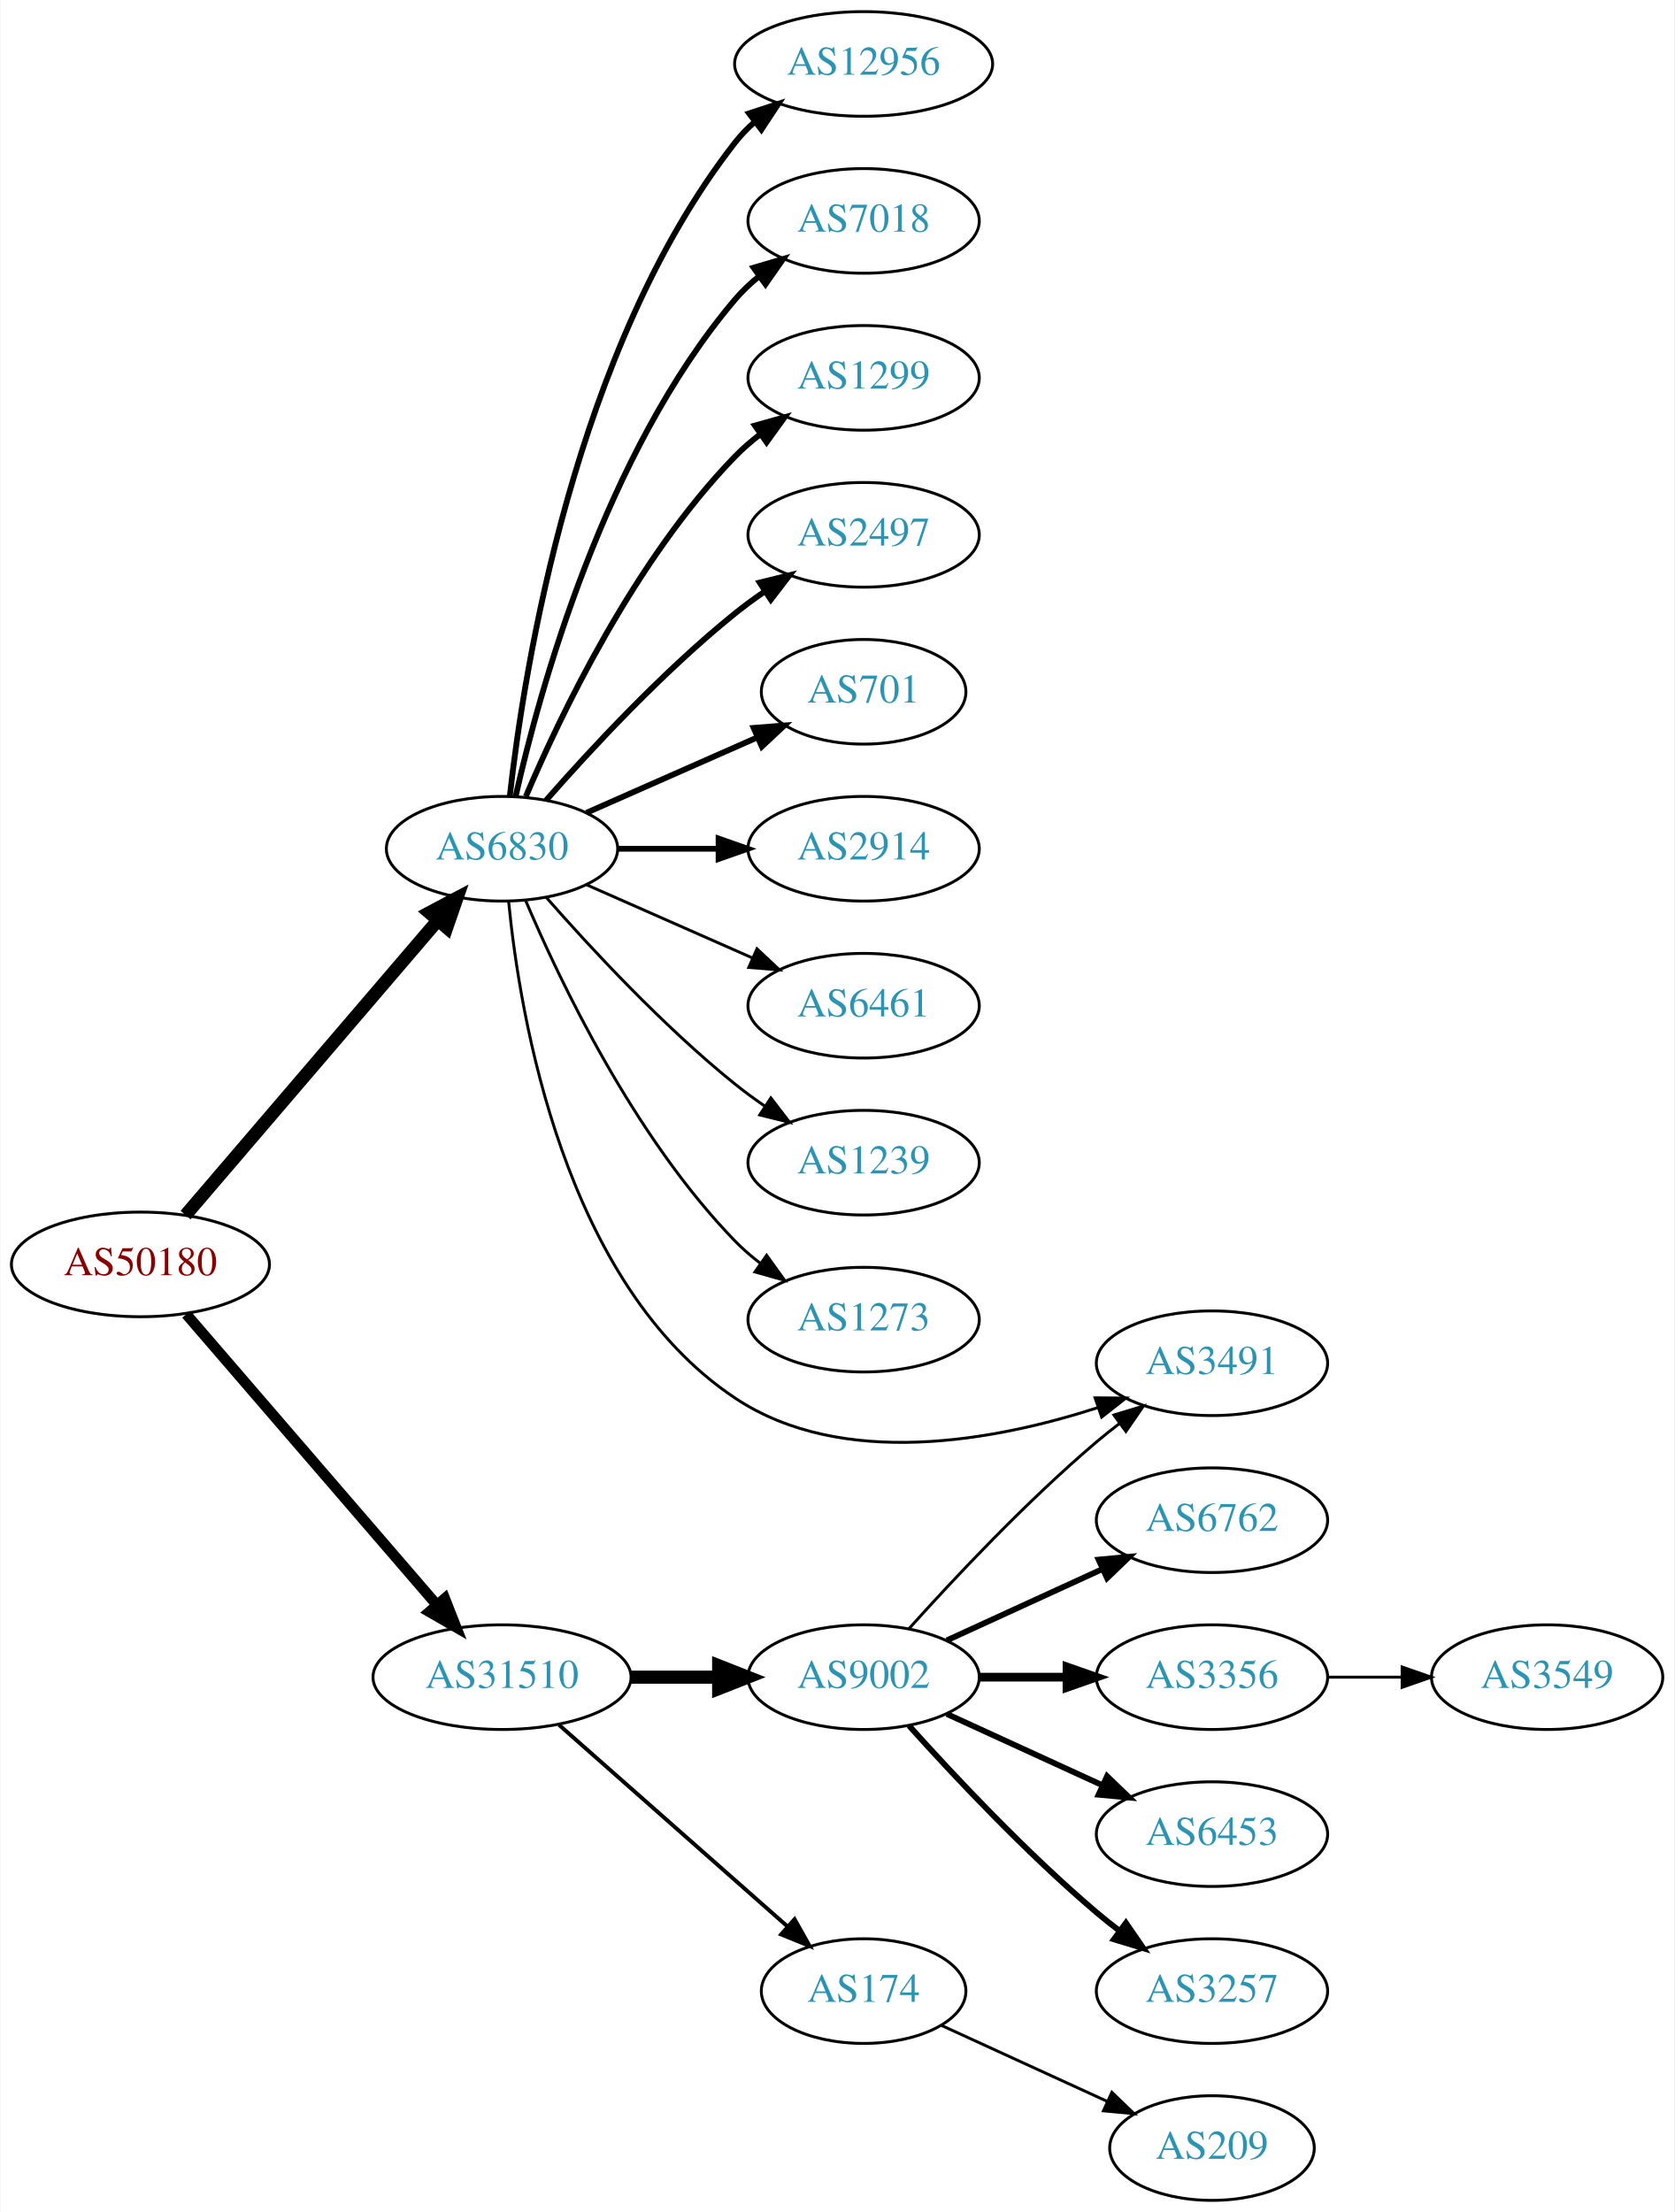
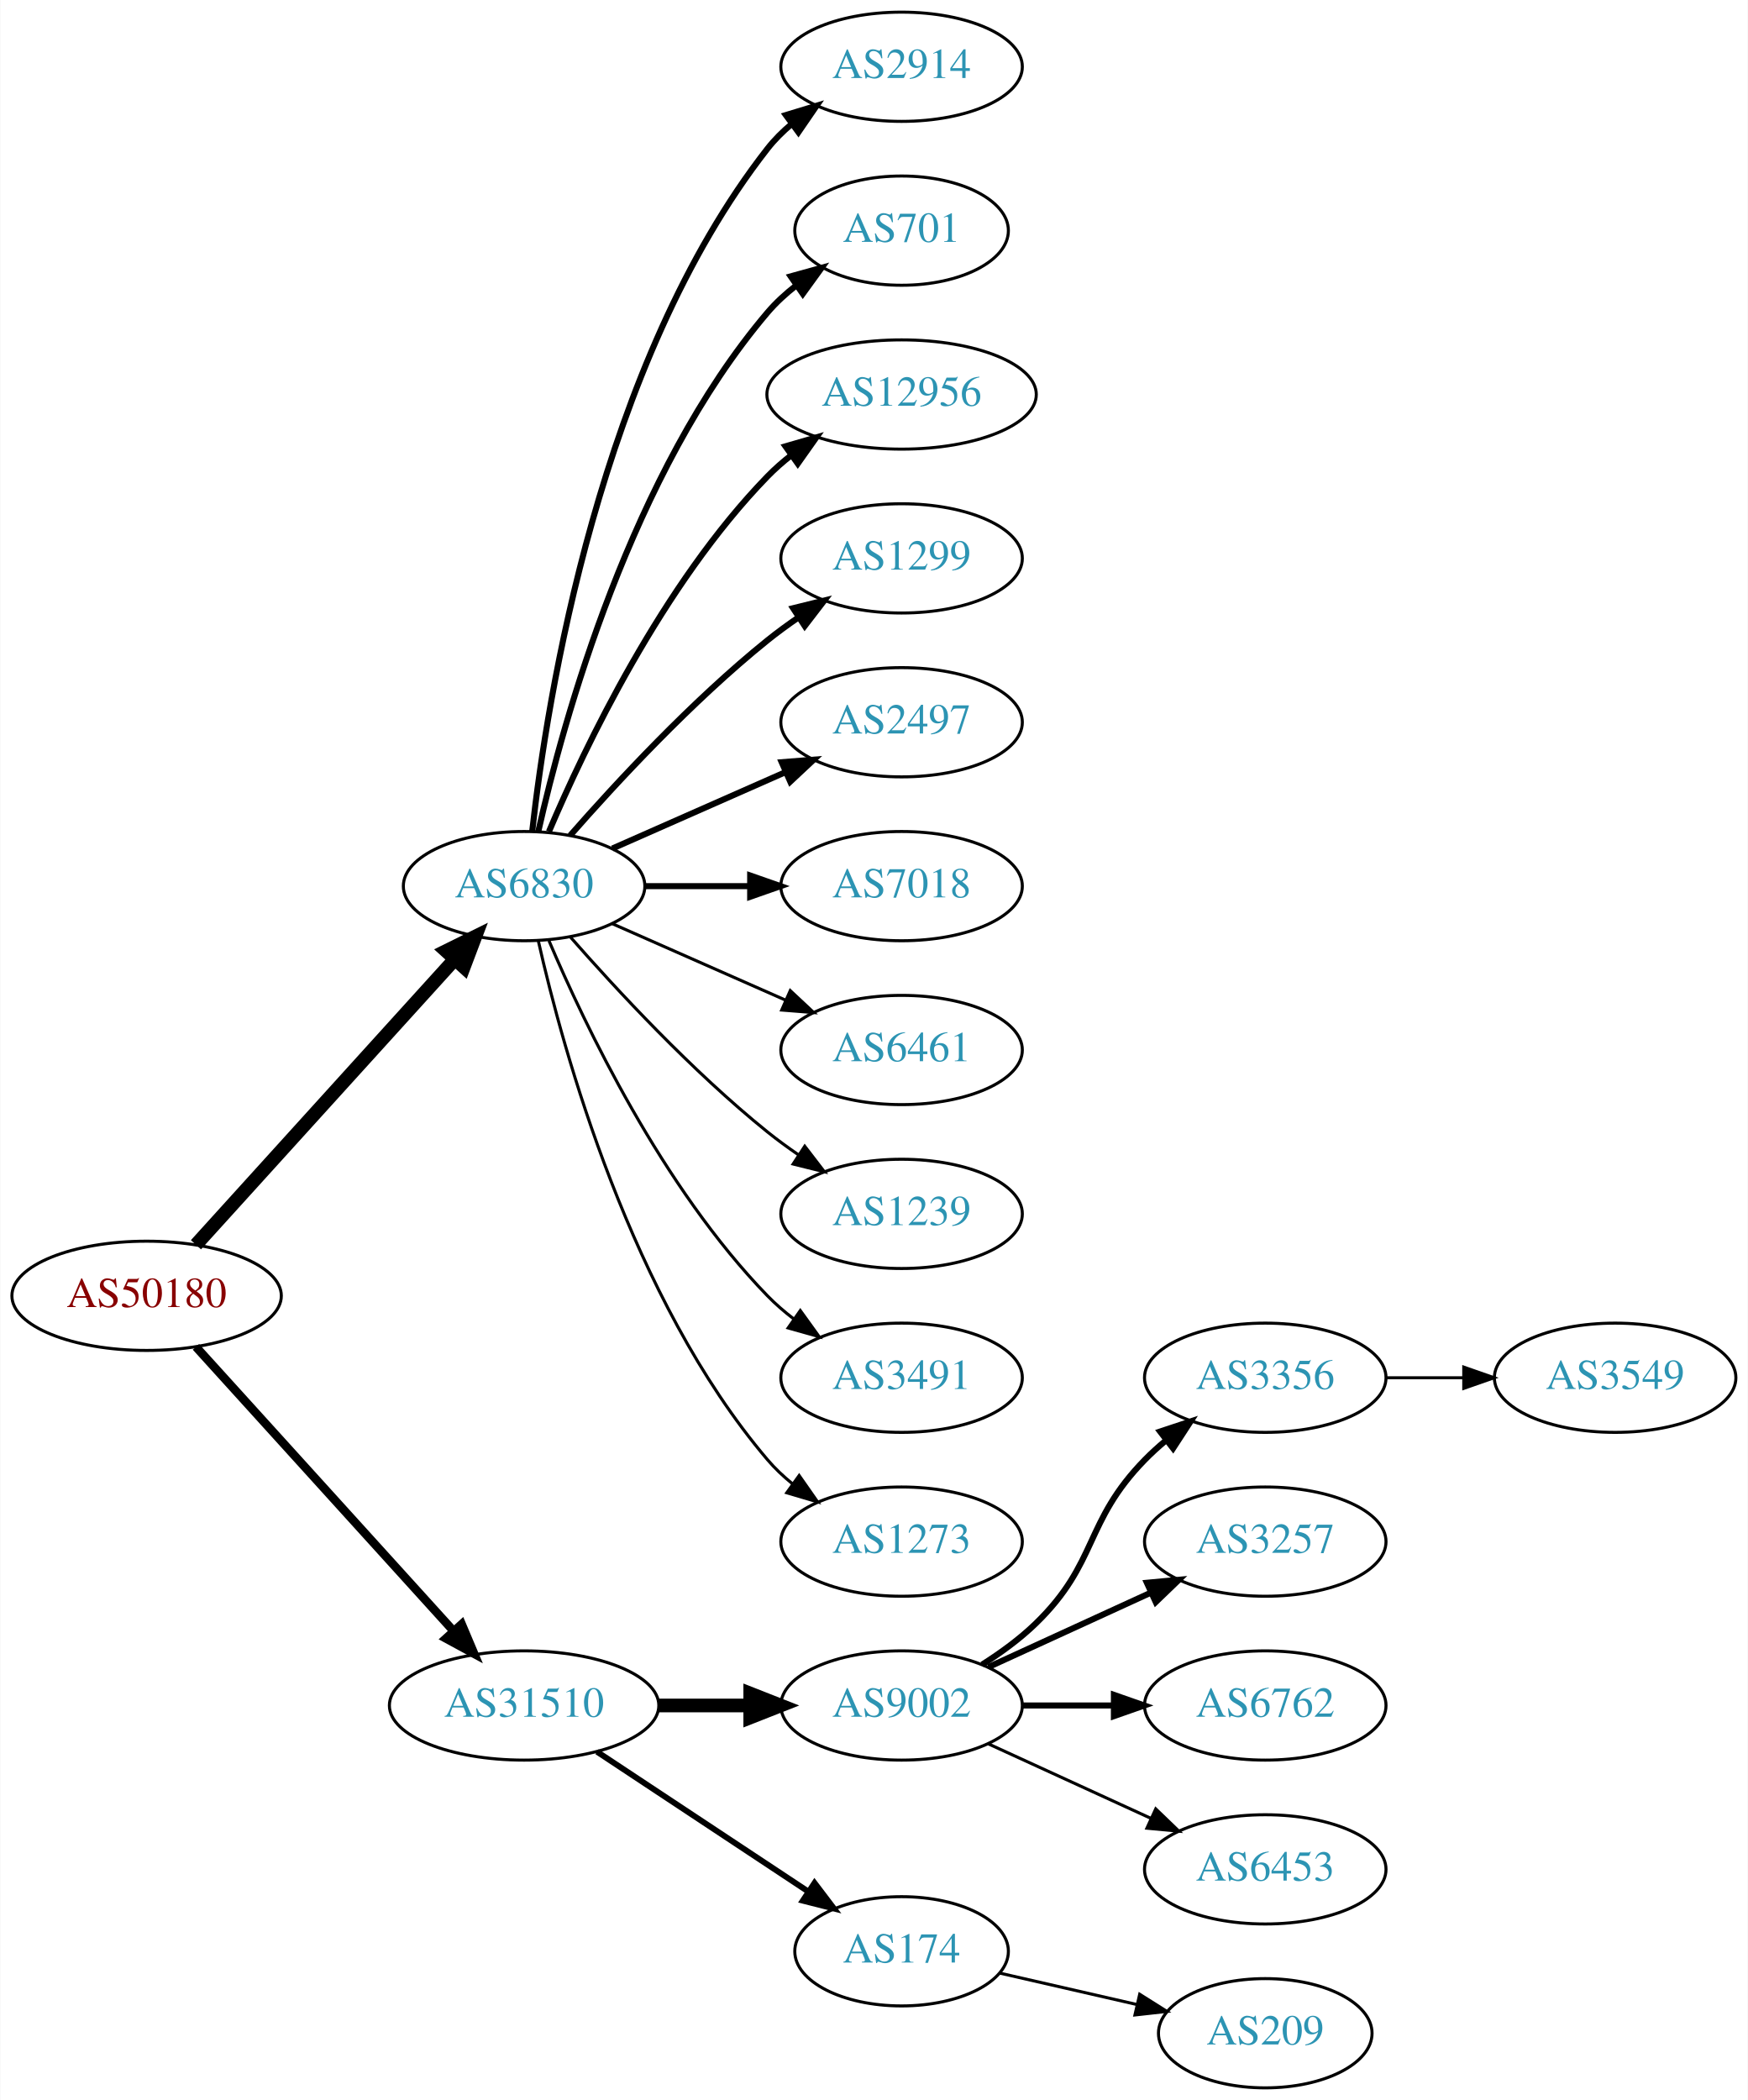
- <svg xmlns="http://www.w3.org/2000/svg" xmlns:xlink="http://www.w3.org/1999/xlink" width="576pt" height="761pt" viewBox="0.00 0.00 575.76 761.00">
-   <g id="graph0" class="graph" transform="scale(1 1) rotate(0) translate(4 757)">
-     <polygon fill="white" stroke="none" points="-4,4 -4,-757 571.762,-757 571.762,4 -4,4" />
+ <svg xmlns="http://www.w3.org/2000/svg" xmlns:xlink="http://www.w3.org/1999/xlink" width="576pt" height="692pt" viewBox="0.00 0.00 575.76 692.00">
+   <g id="graph0" class="graph" transform="scale(1 1) rotate(0) translate(4 688)">
+     <polygon fill="white" stroke="none" points="-4,4 -4,-688 571.762,-688 571.762,4 -4,4" />
    <g id="node1" class="node">
      <g id="a_node1">
        <a xlink:href="/asn/50180" xlink:title="AS50180 ~ MED-EL-AS [AT]">
-           <ellipse fill="#ffffff" stroke="black" cx="44.196" cy="-322" rx="44.393" ry="18" />
-           <text text-anchor="middle" x="44.196" y="-318.3" font-family="Times,serif" font-size="14.00" fill="#880000">AS50180</text>
+           <ellipse fill="#ffffff" stroke="black" cx="44.196" cy="-261" rx="44.393" ry="18" />
+           <text text-anchor="middle" x="44.196" y="-257.3" font-family="Times,serif" font-size="14.00" fill="#880000">AS50180</text>
        </a>
      </g>
    </g>
    <g id="node2" class="node">
      <g id="a_node2">
        <a xlink:href="/asn/6830" xlink:title="AS6830 ~ LGI-UPC [AT]">
-           <ellipse fill="#ffffff" stroke="black" cx="168.588" cy="-465" rx="39.794" ry="18" />
-           <text text-anchor="middle" x="168.588" y="-461.3" font-family="Times,serif" font-size="14.00" fill="#2c94b3">AS6830</text>
+           <ellipse fill="#ffffff" stroke="black" cx="168.588" cy="-396" rx="39.794" ry="18" />
+           <text text-anchor="middle" x="168.588" y="-392.3" font-family="Times,serif" font-size="14.00" fill="#2c94b3">AS6830</text>
        </a>
      </g>
    </g>
    <g id="edge1" class="edge">
-       <path fill="none" stroke="black" stroke-width="4.5" d="M59.717,-338.966C81.248,-364.122 121.758,-411.453 146.542,-440.41" />
-       <polygon fill="black" stroke="black" stroke-width="4.5" points="143.593,-443.02 153.087,-448.057 149.575,-437.899 143.593,-443.02" />
+       <path fill="none" stroke="black" stroke-width="4.5" d="M60.45,-277.825C81.913,-301.499 121.144,-344.771 145.711,-371.87" />
+       <polygon fill="black" stroke="black" stroke-width="4.5" points="142.893,-374.623 152.527,-379.387 148.727,-369.334 142.893,-374.623" />
    </g>
    <g id="node3" class="node">
      <g id="a_node3">
        <a xlink:href="/asn/31510" xlink:title="AS31510 ~ Innsbrucker Kommunalbetriebe AG [AT]">
-           <ellipse fill="#ffffff" stroke="black" cx="168.588" cy="-180" rx="44.393" ry="18" />
-           <text text-anchor="middle" x="168.588" y="-176.3" font-family="Times,serif" font-size="14.00" fill="#2c94b3">AS31510</text>
+           <ellipse fill="#ffffff" stroke="black" cx="168.588" cy="-126" rx="44.393" ry="18" />
+           <text text-anchor="middle" x="168.588" y="-122.3" font-family="Times,serif" font-size="14.00" fill="#2c94b3">AS31510</text>
        </a>
      </g>
    </g>
    <g id="edge2" class="edge">
-       <path fill="none" stroke="black" stroke-width="3.656" d="M59.959,-304.871C81.462,-279.924 121.519,-233.45 146.236,-204.773" />
-       <polygon fill="black" stroke="black" stroke-width="3.656" points="148.895,-207.049 152.773,-197.189 143.593,-202.479 148.895,-207.049" />
+       <path fill="none" stroke="black" stroke-width="2.812" d="M60.45,-244.175C81.796,-220.63 120.718,-177.698 145.31,-150.574" />
+       <polygon fill="black" stroke="black" stroke-width="2.812" points="148.019,-152.796 152.142,-143.037 142.833,-148.095 148.019,-152.796" />
    </g>
    <g id="node4" class="node">
      <g id="a_node4">
-         <a xlink:href="/asn/12956" xlink:title="AS12956 ~ TELXIUS [ES]">
-           <ellipse fill="#ffffff" stroke="black" cx="292.98" cy="-735" rx="44.393" ry="18" />
-           <text text-anchor="middle" x="292.98" y="-731.3" font-family="Times,serif" font-size="14.00" fill="#2c94b3">AS12956</text>
+         <a xlink:href="/asn/2914" xlink:title="AS2914 ~ NTT America, Inc. [US]">
+           <ellipse fill="#ffffff" stroke="black" cx="292.98" cy="-666" rx="39.794" ry="18" />
+           <text text-anchor="middle" x="292.98" y="-662.3" font-family="Times,serif" font-size="14.00" fill="#2c94b3">AS2914</text>
        </a>
      </g>
    </g>
    <g id="edge3" class="edge">
-       <path fill="none" stroke="black" stroke-width="2" d="M171.268,-483.129C176.098,-526.368 193.439,-637.216 248.784,-708 250.8,-710.578 253.135,-712.974 255.656,-715.188" />
-       <polygon fill="black" stroke="black" stroke-width="2" points="253.565,-717.996 263.638,-721.281 257.812,-712.432 253.565,-717.996" />
+       <path fill="none" stroke="black" stroke-width="2" d="M171.268,-414.129C176.098,-457.368 193.439,-568.216 248.784,-639 251.099,-641.961 253.836,-644.683 256.791,-647.164" />
+       <polygon fill="black" stroke="black" stroke-width="2" points="254.847,-650.078 264.982,-653.165 258.985,-644.432 254.847,-650.078" />
    </g>
    <g id="node5" class="node">
      <g id="a_node5">
-         <a xlink:href="/asn/7018" xlink:title="AS7018 ~ AT&amp;T Services, Inc. [US]">
-           <ellipse fill="#ffffff" stroke="black" cx="292.98" cy="-681" rx="39.794" ry="18" />
-           <text text-anchor="middle" x="292.98" y="-677.3" font-family="Times,serif" font-size="14.00" fill="#2c94b3">AS7018</text>
+         <a xlink:href="/asn/701" xlink:title="AS701 ~ UUNET [US]">
+           <ellipse fill="#ffffff" stroke="black" cx="292.98" cy="-612" rx="35.194" ry="18" />
+           <text text-anchor="middle" x="292.98" y="-608.3" font-family="Times,serif" font-size="14.00" fill="#2c94b3">AS701</text>
        </a>
      </g>
    </g>
    <g id="edge4" class="edge">
-       <path fill="none" stroke="black" stroke-width="2" d="M173.282,-483.075C181.422,-519.148 203.855,-601.14 248.784,-654 251.219,-656.864 254.035,-659.521 257.04,-661.961" />
-       <polygon fill="black" stroke="black" stroke-width="2" points="255.139,-664.905 265.3,-667.906 259.228,-659.224 255.139,-664.905" />
+       <path fill="none" stroke="black" stroke-width="2" d="M173.282,-414.075C181.422,-450.148 203.855,-532.14 248.784,-585 251.555,-588.26 254.821,-591.252 258.296,-593.961" />
+       <polygon fill="black" stroke="black" stroke-width="2" points="256.44,-596.932 266.65,-599.761 260.432,-591.182 256.44,-596.932" />
    </g>
    <g id="node6" class="node">
      <g id="a_node6">
-         <a xlink:href="/asn/1299" xlink:title="AS1299 ~ Telia Carrier [EU]">
-           <ellipse fill="#ffffff" stroke="black" cx="292.98" cy="-627" rx="39.794" ry="18" />
-           <text text-anchor="middle" x="292.98" y="-623.3" font-family="Times,serif" font-size="14.00" fill="#2c94b3">AS1299</text>
+         <a xlink:href="/asn/12956" xlink:title="AS12956 ~ TELXIUS [ES]">
+           <ellipse fill="#ffffff" stroke="black" cx="292.98" cy="-558" rx="44.393" ry="18" />
+           <text text-anchor="middle" x="292.98" y="-554.3" font-family="Times,serif" font-size="14.00" fill="#2c94b3">AS12956</text>
        </a>
      </g>
    </g>
    <g id="edge5" class="edge">
-       <path fill="none" stroke="black" stroke-width="2" d="M176.779,-482.975C188.546,-510.682 214.12,-564.348 248.784,-600 251.404,-602.695 254.345,-605.239 257.428,-607.608" />
-       <polygon fill="black" stroke="black" stroke-width="2" points="255.594,-610.597 265.796,-613.455 259.603,-604.859 255.594,-610.597" />
+       <path fill="none" stroke="black" stroke-width="2" d="M176.779,-413.975C188.546,-441.682 214.12,-495.348 248.784,-531 251.2,-533.485 253.889,-535.842 256.71,-538.051" />
+       <polygon fill="black" stroke="black" stroke-width="2" points="254.717,-540.929 264.894,-543.873 258.774,-535.225 254.717,-540.929" />
    </g>
    <g id="node7" class="node">
      <g id="a_node7">
-         <a xlink:href="/asn/2497" xlink:title="AS2497 ~ Internet Initiative Japan Inc. [JP]">
-           <ellipse fill="#ffffff" stroke="black" cx="292.98" cy="-573" rx="39.794" ry="18" />
-           <text text-anchor="middle" x="292.98" y="-569.3" font-family="Times,serif" font-size="14.00" fill="#2c94b3">AS2497</text>
+         <a xlink:href="/asn/1299" xlink:title="AS1299 ~ Telia Carrier [EU]">
+           <ellipse fill="#ffffff" stroke="black" cx="292.98" cy="-504" rx="39.794" ry="18" />
+           <text text-anchor="middle" x="292.98" y="-500.3" font-family="Times,serif" font-size="14.00" fill="#2c94b3">AS1299</text>
        </a>
      </g>
    </g>
    <g id="edge6" class="edge">
-       <path fill="none" stroke="black" stroke-width="2" d="M183.74,-481.663C198.842,-498.894 223.963,-526.024 248.784,-546 252.04,-548.62 255.565,-551.192 259.149,-553.646" />
-       <polygon fill="black" stroke="black" stroke-width="2" points="257.237,-556.577 267.522,-559.121 261.068,-550.719 257.237,-556.577" />
+       <path fill="none" stroke="black" stroke-width="2" d="M183.74,-412.663C198.842,-429.894 223.963,-457.024 248.784,-477 252.04,-479.62 255.565,-482.192 259.149,-484.646" />
+       <polygon fill="black" stroke="black" stroke-width="2" points="257.237,-487.577 267.522,-490.121 261.068,-481.719 257.237,-487.577" />
    </g>
    <g id="node8" class="node">
      <g id="a_node8">
-         <a xlink:href="/asn/701" xlink:title="AS701 ~ UUNET [US]">
-           <ellipse fill="#ffffff" stroke="black" cx="292.98" cy="-519" rx="35.194" ry="18" />
-           <text text-anchor="middle" x="292.98" y="-515.3" font-family="Times,serif" font-size="14.00" fill="#2c94b3">AS701</text>
+         <a xlink:href="/asn/2497" xlink:title="AS2497 ~ Internet Initiative Japan Inc. [JP]">
+           <ellipse fill="#ffffff" stroke="black" cx="292.98" cy="-450" rx="39.794" ry="18" />
+           <text text-anchor="middle" x="292.98" y="-446.3" font-family="Times,serif" font-size="14.00" fill="#2c94b3">AS2497</text>
        </a>
      </g>
    </g>
    <g id="edge7" class="edge">
-       <path fill="none" stroke="black" stroke-width="2" d="M197.667,-477.389C215.096,-485.078 237.653,-495.031 256.337,-503.274" />
-       <polygon fill="black" stroke="black" stroke-width="2" points="255.145,-506.573 265.707,-507.408 257.97,-500.169 255.145,-506.573" />
+       <path fill="none" stroke="black" stroke-width="2" d="M197.667,-408.389C214.615,-415.866 236.413,-425.483 254.782,-433.588" />
+       <polygon fill="black" stroke="black" stroke-width="2" points="253.47,-436.834 264.032,-437.669 256.296,-430.43 253.47,-436.834" />
    </g>
    <g id="node9" class="node">
      <g id="a_node9">
-         <a xlink:href="/asn/2914" xlink:title="AS2914 ~ NTT America, Inc. [US]">
-           <ellipse fill="#ffffff" stroke="black" cx="292.98" cy="-465" rx="39.794" ry="18" />
-           <text text-anchor="middle" x="292.98" y="-461.3" font-family="Times,serif" font-size="14.00" fill="#2c94b3">AS2914</text>
+         <a xlink:href="/asn/7018" xlink:title="AS7018 ~ AT&amp;T Services, Inc. [US]">
+           <ellipse fill="#ffffff" stroke="black" cx="292.98" cy="-396" rx="39.794" ry="18" />
+           <text text-anchor="middle" x="292.98" y="-392.3" font-family="Times,serif" font-size="14.00" fill="#2c94b3">AS7018</text>
        </a>
      </g>
    </g>
    <g id="edge8" class="edge">
-       <path fill="none" stroke="black" stroke-width="2" d="M208.314,-465C219.252,-465 231.303,-465 242.769,-465" />
-       <polygon fill="black" stroke="black" stroke-width="2" points="243.087,-468.5 253.087,-465 243.087,-461.5 243.087,-468.5" />
+       <path fill="none" stroke="black" stroke-width="2" d="M208.314,-396C219.252,-396 231.303,-396 242.769,-396" />
+       <polygon fill="black" stroke="black" stroke-width="2" points="243.087,-399.5 253.087,-396 243.087,-392.5 243.087,-399.5" />
    </g>
    <g id="node10" class="node">
      <g id="a_node10">
        <a xlink:href="/asn/6461" xlink:title="AS6461 ~ Zayo Bandwidth [US]">
-           <ellipse fill="#ffffff" stroke="black" cx="292.98" cy="-411" rx="39.794" ry="18" />
-           <text text-anchor="middle" x="292.98" y="-407.3" font-family="Times,serif" font-size="14.00" fill="#2c94b3">AS6461</text>
+           <ellipse fill="#ffffff" stroke="black" cx="292.98" cy="-342" rx="39.794" ry="18" />
+           <text text-anchor="middle" x="292.98" y="-338.3" font-family="Times,serif" font-size="14.00" fill="#2c94b3">AS6461</text>
        </a>
      </g>
    </g>
    <g id="edge9" class="edge">
-       <path fill="none" stroke="black" d="M197.667,-452.611C214.615,-445.134 236.413,-435.517 254.782,-427.412" />
-       <polygon fill="black" stroke="black" points="256.296,-430.57 264.032,-423.331 253.47,-424.166 256.296,-430.57" />
+       <path fill="none" stroke="black" d="M197.667,-383.611C214.615,-376.134 236.413,-366.517 254.782,-358.412" />
+       <polygon fill="black" stroke="black" points="256.296,-361.57 264.032,-354.331 253.47,-355.166 256.296,-361.57" />
    </g>
    <g id="node11" class="node">
      <g id="a_node11">
        <a xlink:href="/asn/1239" xlink:title="AS1239 ~ Sprint [US]">
-           <ellipse fill="#ffffff" stroke="black" cx="292.98" cy="-357" rx="39.794" ry="18" />
-           <text text-anchor="middle" x="292.98" y="-353.3" font-family="Times,serif" font-size="14.00" fill="#2c94b3">AS1239</text>
+           <ellipse fill="#ffffff" stroke="black" cx="292.98" cy="-288" rx="39.794" ry="18" />
+           <text text-anchor="middle" x="292.98" y="-284.3" font-family="Times,serif" font-size="14.00" fill="#2c94b3">AS1239</text>
        </a>
      </g>
    </g>
    <g id="edge10" class="edge">
-       <path fill="none" stroke="black" d="M183.74,-448.337C198.842,-431.106 223.963,-403.976 248.784,-384 252.04,-381.38 255.565,-378.808 259.149,-376.354" />
-       <polygon fill="black" stroke="black" points="261.068,-379.281 267.522,-370.879 257.237,-373.423 261.068,-379.281" />
+       <path fill="none" stroke="black" d="M183.74,-379.337C198.842,-362.106 223.963,-334.976 248.784,-315 252.04,-312.38 255.565,-309.808 259.149,-307.354" />
+       <polygon fill="black" stroke="black" points="261.068,-310.281 267.522,-301.879 257.237,-304.423 261.068,-310.281" />
    </g>
    <g id="node12" class="node">
      <g id="a_node12">
-         <a xlink:href="/asn/1273" xlink:title="AS1273 ~ Vodafone Group PLC [EU]">
-           <ellipse fill="#ffffff" stroke="black" cx="292.98" cy="-303" rx="39.794" ry="18" />
-           <text text-anchor="middle" x="292.98" y="-299.3" font-family="Times,serif" font-size="14.00" fill="#2c94b3">AS1273</text>
+         <a xlink:href="/asn/3491" xlink:title="AS3491 ~ PCCW Global, Inc. [US]">
+           <ellipse fill="#ffffff" stroke="black" cx="292.98" cy="-234" rx="39.794" ry="18" />
+           <text text-anchor="middle" x="292.98" y="-230.3" font-family="Times,serif" font-size="14.00" fill="#2c94b3">AS3491</text>
        </a>
      </g>
    </g>
    <g id="edge11" class="edge">
-       <path fill="none" stroke="black" d="M176.779,-447.025C188.546,-419.318 214.12,-365.652 248.784,-330 251.404,-327.305 254.345,-324.761 257.428,-322.392" />
-       <polygon fill="black" stroke="black" points="259.603,-325.141 265.796,-316.545 255.594,-319.403 259.603,-325.141" />
+       <path fill="none" stroke="black" d="M176.779,-378.025C188.546,-350.318 214.12,-296.652 248.784,-261 251.404,-258.305 254.345,-255.761 257.428,-253.392" />
+       <polygon fill="black" stroke="black" points="259.603,-256.141 265.796,-247.545 255.594,-250.403 259.603,-256.141" />
    </g>
    <g id="node13" class="node">
      <g id="a_node13">
-         <a xlink:href="/asn/3491" xlink:title="AS3491 ~ PCCW Global, Inc. [US]">
-           <ellipse fill="#ffffff" stroke="black" cx="412.823" cy="-288" rx="39.794" ry="18" />
-           <text text-anchor="middle" x="412.823" y="-284.3" font-family="Times,serif" font-size="14.00" fill="#2c94b3">AS3491</text>
+         <a xlink:href="/asn/1273" xlink:title="AS1273 ~ Vodafone Group PLC [EU]">
+           <ellipse fill="#ffffff" stroke="black" cx="292.98" cy="-180" rx="39.794" ry="18" />
+           <text text-anchor="middle" x="292.98" y="-176.3" font-family="Times,serif" font-size="14.00" fill="#2c94b3">AS1273</text>
        </a>
      </g>
    </g>
    <g id="edge12" class="edge">
-       <path fill="none" stroke="black" d="M170.851,-446.895C174.679,-407.667 189.838,-315.212 248.784,-276 285.721,-251.429 338.332,-261.336 373.708,-272.779" />
-       <polygon fill="black" stroke="black" points="372.607,-276.101 383.201,-276.019 374.868,-269.476 372.607,-276.101" />
+       <path fill="none" stroke="black" d="M173.282,-377.925C181.422,-341.852 203.855,-259.86 248.784,-207 251.219,-204.136 254.035,-201.479 257.04,-199.039" />
+       <polygon fill="black" stroke="black" points="259.228,-201.776 265.3,-193.094 255.139,-196.095 259.228,-201.776" />
    </g>
    <g id="node14" class="node">
      <g id="a_node14">
-         <a xlink:href="/asn/174" xlink:title="AS174 ~ Cogent Communications [US]">
-           <ellipse fill="#ffffff" stroke="black" cx="292.98" cy="-72" rx="35.194" ry="18" />
-           <text text-anchor="middle" x="292.98" y="-68.3" font-family="Times,serif" font-size="14.00" fill="#2c94b3">AS174</text>
+         <a xlink:href="/asn/9002" xlink:title="AS9002 ~ RETN Limited [EU]">
+           <ellipse fill="#ffffff" stroke="black" cx="292.98" cy="-126" rx="39.794" ry="18" />
+           <text text-anchor="middle" x="292.98" y="-122.3" font-family="Times,serif" font-size="14.00" fill="#2c94b3">AS9002</text>
        </a>
      </g>
    </g>
    <g id="edge13" class="edge">
-       <path fill="none" stroke="black" stroke-width="1.35" d="M188.177,-163.597C209.114,-145.122 243.26,-114.991 266.632,-94.368" />
-       <polygon fill="black" stroke="black" stroke-width="1.35" points="269.228,-96.745 274.41,-87.504 264.596,-91.496 269.228,-96.745" />
+       <path fill="none" stroke="black" stroke-width="4.5" d="M213.084,-126C222.773,-126 233.11,-126 243.002,-126" />
+       <polygon fill="black" stroke="black" stroke-width="4.5" points="243.105,-129.938 253.105,-126 243.105,-122.063 243.105,-129.938" />
    </g>
    <g id="node15" class="node">
      <g id="a_node15">
-         <a xlink:href="/asn/9002" xlink:title="AS9002 ~ RETN Limited [EU]">
-           <ellipse fill="#ffffff" stroke="black" cx="292.98" cy="-180" rx="39.794" ry="18" />
-           <text text-anchor="middle" x="292.98" y="-176.3" font-family="Times,serif" font-size="14.00" fill="#2c94b3">AS9002</text>
+         <a xlink:href="/asn/174" xlink:title="AS174 ~ Cogent Communications [US]">
+           <ellipse fill="#ffffff" stroke="black" cx="292.98" cy="-45" rx="35.194" ry="18" />
+           <text text-anchor="middle" x="292.98" y="-41.3" font-family="Times,serif" font-size="14.00" fill="#2c94b3">AS174</text>
        </a>
      </g>
    </g>
    <g id="edge14" class="edge">
-       <path fill="none" stroke="black" stroke-width="4.5" d="M213.084,-180C222.773,-180 233.11,-180 243.002,-180" />
-       <polygon fill="black" stroke="black" stroke-width="4.5" points="243.105,-183.938 253.105,-180 243.105,-176.063 243.105,-183.938" />
+       <path fill="none" stroke="black" stroke-width="1.929" d="M192.609,-110.765C212.328,-97.714 240.852,-78.837 262.286,-64.652" />
+       <polygon fill="black" stroke="black" stroke-width="1.929" points="264.293,-67.521 270.701,-59.083 260.43,-61.683 264.293,-67.521" />
+     </g>
+     <g id="node16" class="node">
+       <g id="a_node16">
+         <a xlink:href="/asn/3356" xlink:title="AS3356 ~ Level 3 Parent, LLC [US]">
+           <ellipse fill="#ffffff" stroke="black" cx="412.823" cy="-234" rx="39.794" ry="18" />
+           <text text-anchor="middle" x="412.823" y="-230.3" font-family="Times,serif" font-size="14.00" fill="#2c94b3">AS3356</text>
+         </a>
+       </g>
+     </g>
+     <g id="edge15" class="edge">
+       <path fill="none" stroke="black" stroke-width="2" d="M319.509,-139.462C325.672,-143.362 331.974,-147.948 337.176,-153 357.87,-173.094 353.004,-186.383 373.176,-207 375.269,-209.139 377.553,-211.218 379.929,-213.21" />
+       <polygon fill="black" stroke="black" stroke-width="2" points="378.173,-216.275 388.229,-219.611 382.448,-210.732 378.173,-216.275" />
+     </g>
+     <g id="node17" class="node">
+       <g id="a_node17">
+         <a xlink:href="/asn/3257" xlink:title="AS3257 ~ GTT [DE]">
+           <ellipse fill="#ffffff" stroke="black" cx="412.823" cy="-180" rx="39.794" ry="18" />
+           <text text-anchor="middle" x="412.823" y="-176.3" font-family="Times,serif" font-size="14.00" fill="#2c94b3">AS3257</text>
+         </a>
+       </g>
+     </g>
+     <g id="edge16" class="edge">
+       <path fill="none" stroke="black" stroke-width="2" d="M321.609,-138.661C337.566,-145.973 357.837,-155.261 375.119,-163.181" />
+       <polygon fill="black" stroke="black" stroke-width="2" points="373.818,-166.435 384.367,-167.419 376.734,-160.071 373.818,-166.435" />
+     </g>
+     <g id="node18" class="node">
+       <g id="a_node18">
+         <a xlink:href="/asn/6762" xlink:title="AS6762 ~ TELECOM ITALIA SPARKLE S.p.A. [IT]">
+           <ellipse fill="#ffffff" stroke="black" cx="412.823" cy="-126" rx="39.794" ry="18" />
+           <text text-anchor="middle" x="412.823" y="-122.3" font-family="Times,serif" font-size="14.00" fill="#2c94b3">AS6762</text>
+         </a>
+       </g>
+     </g>
+     <g id="edge17" class="edge">
+       <path fill="none" stroke="black" stroke-width="2" d="M332.893,-126C342.446,-126 352.796,-126 362.759,-126" />
+       <polygon fill="black" stroke="black" stroke-width="2" points="362.951,-129.5 372.951,-126 362.951,-122.5 362.951,-129.5" />
+     </g>
+     <g id="node19" class="node">
+       <g id="a_node19">
+         <a xlink:href="/asn/6453" xlink:title="AS6453 ~ TATA COMMUNICATIONS (AMERICA) INC [US]">
+           <ellipse fill="#ffffff" stroke="black" cx="412.823" cy="-72" rx="39.794" ry="18" />
+           <text text-anchor="middle" x="412.823" y="-68.3" font-family="Times,serif" font-size="14.00" fill="#2c94b3">AS6453</text>
+         </a>
+       </g>
+     </g>
+     <g id="edge18" class="edge">
+       <path fill="none" stroke="black" d="M321.609,-113.339C337.566,-106.027 357.837,-96.739 375.119,-88.819" />
+       <polygon fill="black" stroke="black" points="376.734,-91.929 384.367,-84.581 373.818,-85.565 376.734,-91.929" />
    </g>
    <g id="node21" class="node">
      <g id="a_node21">
        <a xlink:href="/asn/209" xlink:title="AS209 ~ CenturyLink Communications, LLC [US]">
          <ellipse fill="#ffffff" stroke="black" cx="412.823" cy="-18" rx="35.194" ry="18" />
          <text text-anchor="middle" x="412.823" y="-14.3" font-family="Times,serif" font-size="14.00" fill="#2c94b3">AS209</text>
        </a>
      </g>
    </g>
-     <g id="edge21" class="edge">
-       <path fill="none" stroke="black" d="M319.841,-60.15C336.573,-52.483 358.563,-42.406 376.847,-34.028" />
-       <polygon fill="black" stroke="black" points="378.389,-37.171 386.022,-29.823 375.473,-30.807 378.389,-37.171" />
-     </g>
-     <g id="edge18" class="edge">
-       <path fill="none" stroke="black" d="M308.626,-196.725C323.927,-213.765 349.025,-240.523 373.176,-261 375.674,-263.117 378.334,-265.232 381.045,-267.293" />
-       <polygon fill="black" stroke="black" points="379.082,-270.194 389.222,-273.266 383.212,-264.541 379.082,-270.194" />
-     </g>
-     <g id="node16" class="node">
-       <g id="a_node16">
-         <a xlink:href="/asn/6762" xlink:title="AS6762 ~ TELECOM ITALIA SPARKLE S.p.A. [IT]">
-           <ellipse fill="#ffffff" stroke="black" cx="412.823" cy="-234" rx="39.794" ry="18" />
-           <text text-anchor="middle" x="412.823" y="-230.3" font-family="Times,serif" font-size="14.00" fill="#2c94b3">AS6762</text>
-         </a>
-       </g>
-     </g>
-     <g id="edge15" class="edge">
-       <path fill="none" stroke="black" stroke-width="2" d="M321.609,-192.661C337.566,-199.973 357.837,-209.261 375.119,-217.181" />
-       <polygon fill="black" stroke="black" stroke-width="2" points="373.818,-220.435 384.367,-221.419 376.734,-214.071 373.818,-220.435" />
-     </g>
-     <g id="node17" class="node">
-       <g id="a_node17">
-         <a xlink:href="/asn/3356" xlink:title="AS3356 ~ Level 3 Parent, LLC [US]">
-           <ellipse fill="#ffffff" stroke="black" cx="412.823" cy="-180" rx="39.794" ry="18" />
-           <text text-anchor="middle" x="412.823" y="-176.3" font-family="Times,serif" font-size="14.00" fill="#2c94b3">AS3356</text>
-         </a>
-       </g>
-     </g>
-     <g id="edge16" class="edge">
-       <path fill="none" stroke="black" stroke-width="3" d="M332.893,-180C342.446,-180 352.796,-180 362.759,-180" />
-       <polygon fill="black" stroke="black" stroke-width="3" points="362.951,-183.5 372.951,-180 362.951,-176.5 362.951,-183.5" />
-     </g>
-     <g id="node18" class="node">
-       <g id="a_node18">
-         <a xlink:href="/asn/6453" xlink:title="AS6453 ~ TATA COMMUNICATIONS (AMERICA) INC [US]">
-           <ellipse fill="#ffffff" stroke="black" cx="412.823" cy="-126" rx="39.794" ry="18" />
-           <text text-anchor="middle" x="412.823" y="-122.3" font-family="Times,serif" font-size="14.00" fill="#2c94b3">AS6453</text>
-         </a>
-       </g>
-     </g>
-     <g id="edge17" class="edge">
-       <path fill="none" stroke="black" stroke-width="2" d="M321.609,-167.339C337.566,-160.027 357.837,-150.739 375.119,-142.819" />
-       <polygon fill="black" stroke="black" stroke-width="2" points="376.734,-145.929 384.367,-138.581 373.818,-139.565 376.734,-145.929" />
-     </g>
-     <g id="node19" class="node">
-       <g id="a_node19">
-         <a xlink:href="/asn/3257" xlink:title="AS3257 ~ GTT [DE]">
-           <ellipse fill="#ffffff" stroke="black" cx="412.823" cy="-72" rx="39.794" ry="18" />
-           <text text-anchor="middle" x="412.823" y="-68.3" font-family="Times,serif" font-size="14.00" fill="#2c94b3">AS3257</text>
-         </a>
-       </g>
-     </g>
-     <g id="edge19" class="edge">
-       <path fill="none" stroke="black" stroke-width="2" d="M308.626,-163.275C323.927,-146.235 349.025,-119.477 373.176,-99 375.674,-96.883 378.334,-94.768 381.045,-92.707" />
-       <polygon fill="black" stroke="black" stroke-width="2" points="383.212,-95.459 389.222,-86.734 379.082,-89.806 383.212,-95.459" />
+     <g id="edge20" class="edge">
+       <path fill="none" stroke="black" d="M325.251,-37.835C339.101,-34.662 355.588,-30.885 370.439,-27.482" />
+       <polygon fill="black" stroke="black" points="371.441,-30.843 380.407,-25.198 369.877,-24.02 371.441,-30.843" />
    </g>
    <g id="node20" class="node">
      <g id="a_node20">
        <a xlink:href="/asn/3549" xlink:title="AS3549 ~ Level 3 Parent, LLC [US]">
-           <ellipse fill="#ffffff" stroke="black" cx="528.116" cy="-180" rx="39.794" ry="18" />
-           <text text-anchor="middle" x="528.116" y="-176.3" font-family="Times,serif" font-size="14.00" fill="#2c94b3">AS3549</text>
-         </a>
-       </g>
-     </g>
-     <g id="edge20" class="edge">
-       <path fill="none" stroke="black" d="M452.495,-180C460.698,-180 469.462,-180 477.994,-180" />
-       <polygon fill="black" stroke="black" points="478.233,-183.5 488.233,-180 478.233,-176.5 478.233,-183.5" />
+           <ellipse fill="#ffffff" stroke="black" cx="528.116" cy="-234" rx="39.794" ry="18" />
+           <text text-anchor="middle" x="528.116" y="-230.3" font-family="Times,serif" font-size="14.00" fill="#2c94b3">AS3549</text>
+         </a>
+       </g>
+     </g>
+     <g id="edge19" class="edge">
+       <path fill="none" stroke="black" d="M452.495,-234C460.698,-234 469.462,-234 477.994,-234" />
+       <polygon fill="black" stroke="black" points="478.233,-237.5 488.233,-234 478.233,-230.5 478.233,-237.5" />
    </g>
  </g>
</svg>
